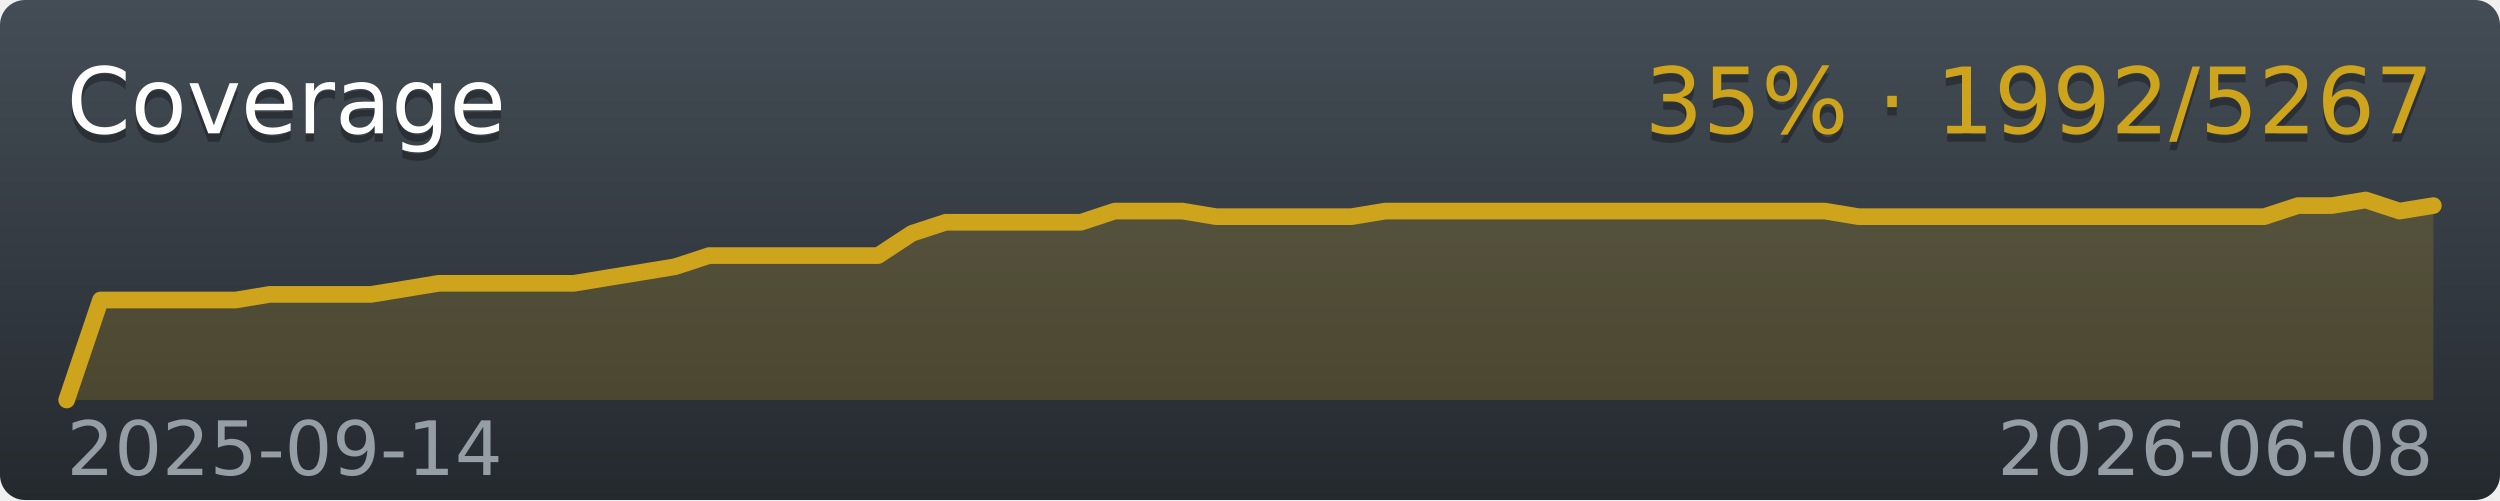
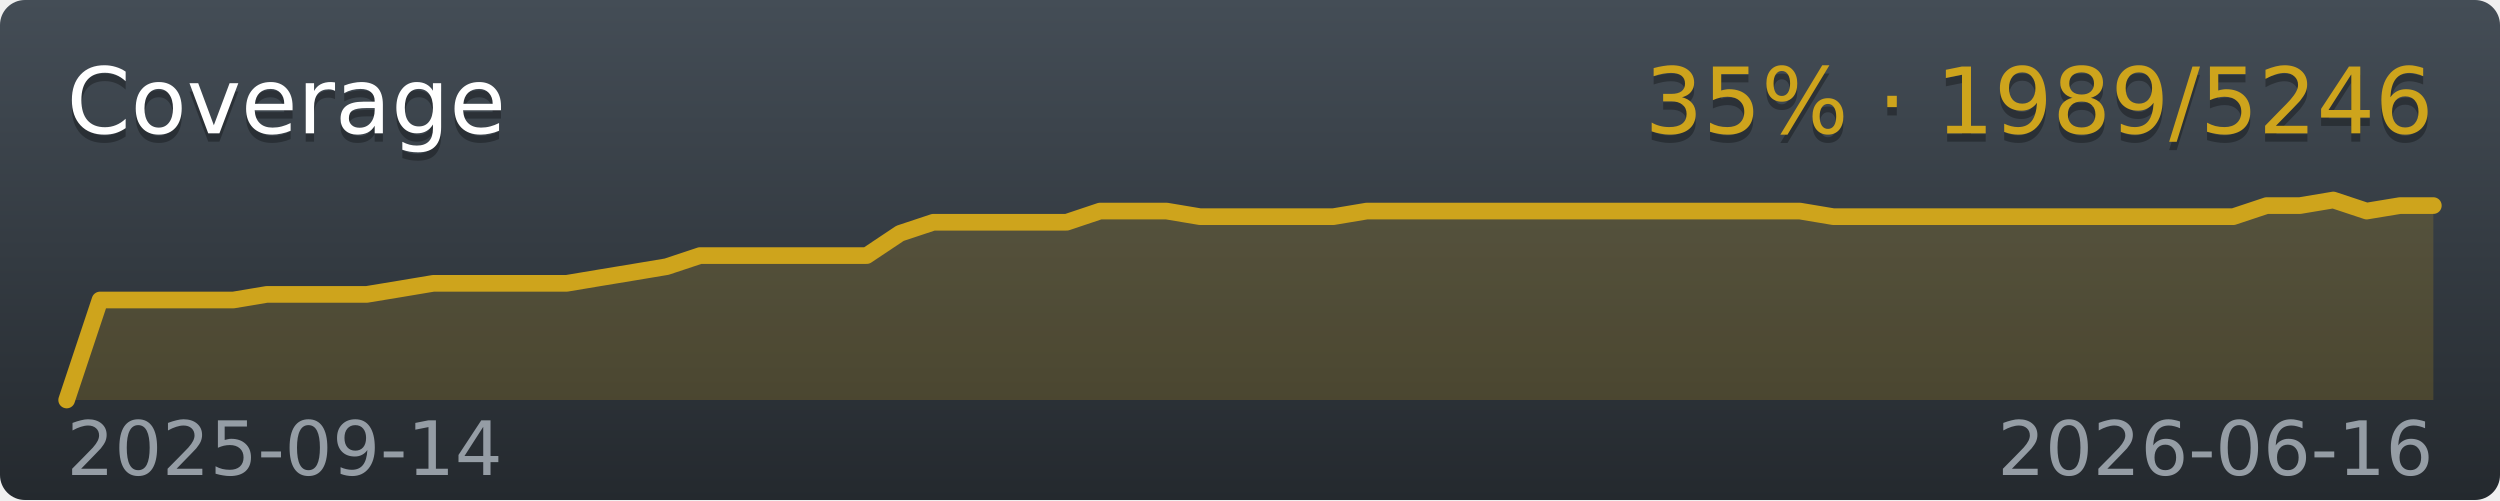
<svg xmlns="http://www.w3.org/2000/svg" width="300" height="60">
  <linearGradient id="workflow-fill" x1="50%" y1="0%" x2="50%" y2="100%">
    <stop stop-color="#444D56" offset="0%" />
    <stop stop-color="#24292E" offset="100%" />
  </linearGradient>
  <mask id="a">
    <rect width="300" height="60" rx="3" fill="#fff" />
  </mask>
  <g mask="url(#a)">
    <path fill="url(#workflow-fill)" d="M0 0h300v60H0z" />
-     <polygon fill="#CEA41C" fill-opacity=".2" points="8,48 12.06,36 16.11,36 20.17,36 24.23,36 28.29,36 32.34,35.33 36.4,35.33 40.46,35.33 44.51,35.33 48.57,34.67 52.63,34 56.69,34 60.74,34 64.8,34 68.86,34 72.91,33.33 76.97,32.67 81.03,32 85.09,30.67 89.14,30.67 93.2,30.67 97.26,30.67 101.31,30.67 105.37,30.67 109.43,28 113.49,26.67 117.54,26.67 121.6,26.67 125.66,26.67 129.71,26.67 133.77,25.33 137.83,25.33 141.89,25.33 145.94,26 150,26 154.06,26 158.11,26 162.17,26 166.23,25.33 170.29,25.33 174.34,25.33 178.4,25.33 182.46,25.33 186.51,25.33 190.57,25.33 194.63,25.33 198.69,25.33 202.74,25.33 206.8,25.33 210.86,25.33 214.91,25.33 218.97,25.33 223.03,26 227.09,26 231.14,26 235.2,26 239.26,26 243.31,26 247.37,26 251.43,26 255.49,26 259.54,26 263.6,26 267.66,26 271.71,26 275.77,24.67 279.83,24.67 283.89,24 287.94,25.33 292,24.67 292,48 8,48" />
-     <polyline fill="none" stroke="#CEA41C" stroke-width="2" stroke-linecap="round" stroke-linejoin="round" points="8,48 12.06,36 16.11,36 20.17,36 24.23,36 28.29,36 32.34,35.33 36.4,35.33 40.46,35.33 44.51,35.33 48.57,34.67 52.63,34 56.69,34 60.74,34 64.8,34 68.86,34 72.91,33.33 76.97,32.67 81.03,32 85.09,30.67 89.14,30.67 93.2,30.67 97.26,30.67 101.31,30.67 105.37,30.67 109.43,28 113.49,26.67 117.54,26.67 121.6,26.67 125.66,26.67 129.71,26.67 133.77,25.33 137.83,25.33 141.89,25.33 145.94,26 150,26 154.06,26 158.11,26 162.17,26 166.23,25.33 170.29,25.33 174.34,25.33 178.4,25.33 182.46,25.33 186.51,25.33 190.57,25.33 194.63,25.33 198.69,25.33 202.74,25.33 206.8,25.33 210.86,25.33 214.91,25.33 218.97,25.33 223.03,26 227.09,26 231.14,26 235.2,26 239.26,26 243.31,26 247.37,26 251.43,26 255.49,26 259.54,26 263.6,26 267.66,26 271.71,26 275.77,24.67 279.83,24.67 283.89,24 287.94,25.33 292,24.67" />
+     <polygon fill="#CEA41C" fill-opacity=".2" points="8,48 12,36 16,36 20,36 24,36 28,36 32,35.33 36,35.33 40,35.33 44,35.33 48,34.67 52,34 56,34 60,34 64,34 68,34 72,33.33 76,32.67 80,32 84,30.67 88,30.67 92,30.67 96,30.67 100,30.67 104,30.67 108,28 112,26.67 116,26.67 120,26.67 124,26.67 128,26.67 132,25.33 136,25.33 140,25.33 144,26 148,26 152,26 156,26 160,26 164,25.33 168,25.33 172,25.33 176,25.33 180,25.33 184,25.33 188,25.33 192,25.33 196,25.33 200,25.33 204,25.33 208,25.33 212,25.33 216,25.33 220,26 224,26 228,26 232,26 236,26 240,26 244,26 248,26 252,26 256,26 260,26 264,26 268,26 272,24.67 276,24.67 280,24 284,25.33 288,24.67 292,24.67 292,48 8,48" />
+     <polyline fill="none" stroke="#CEA41C" stroke-width="2" stroke-linecap="round" stroke-linejoin="round" points="8,48 12,36 16,36 20,36 24,36 28,36 32,35.33 36,35.33 40,35.33 44,35.33 48,34.67 52,34 56,34 60,34 64,34 68,34 72,33.33 76,32.67 80,32 84,30.67 88,30.67 92,30.67 96,30.67 100,30.67 104,30.67 108,28 112,26.67 116,26.67 120,26.67 124,26.67 128,26.67 132,25.33 136,25.33 140,25.33 144,26 148,26 152,26 156,26 160,26 164,25.33 168,25.33 172,25.33 176,25.33 180,25.33 184,25.33 188,25.33 192,25.33 196,25.33 200,25.33 204,25.33 208,25.33 212,25.33 216,25.33 220,26 224,26 228,26 232,26 236,26 240,26 244,26 248,26 252,26 256,26 260,26 264,26 268,26 272,24.67 276,24.67 280,24 284,25.33 288,24.67 292,24.67" />
  </g>
  <g font-family="DejaVu Sans,Verdana,Geneva,sans-serif" font-size="11">
    <text x="8" y="17" fill="#010101" fill-opacity=".3">Coverage</text>
    <text x="8" y="16" fill="#FFFFFF">Coverage</text>
-     <text x="292" y="17" text-anchor="end" fill="#010101" fill-opacity=".3">35% · 1992/5267</text>
-     <text x="292" y="16" text-anchor="end" fill="#CEA41C">35% · 1992/5267</text>
+     <text x="292" y="17" text-anchor="end" fill="#010101" fill-opacity=".3">35% · 1989/5246</text>
+     <text x="292" y="16" text-anchor="end" fill="#CEA41C">35% · 1989/5246</text>
  </g>
  <g font-family="DejaVu Sans,Verdana,Geneva,sans-serif" font-size="9" fill="#959DA5">
    <text x="8" y="57">2025-09-14</text>
-     <text x="292" y="57" text-anchor="end">2026-06-08</text>
+     <text x="292" y="57" text-anchor="end">2026-06-16</text>
  </g>
</svg>
